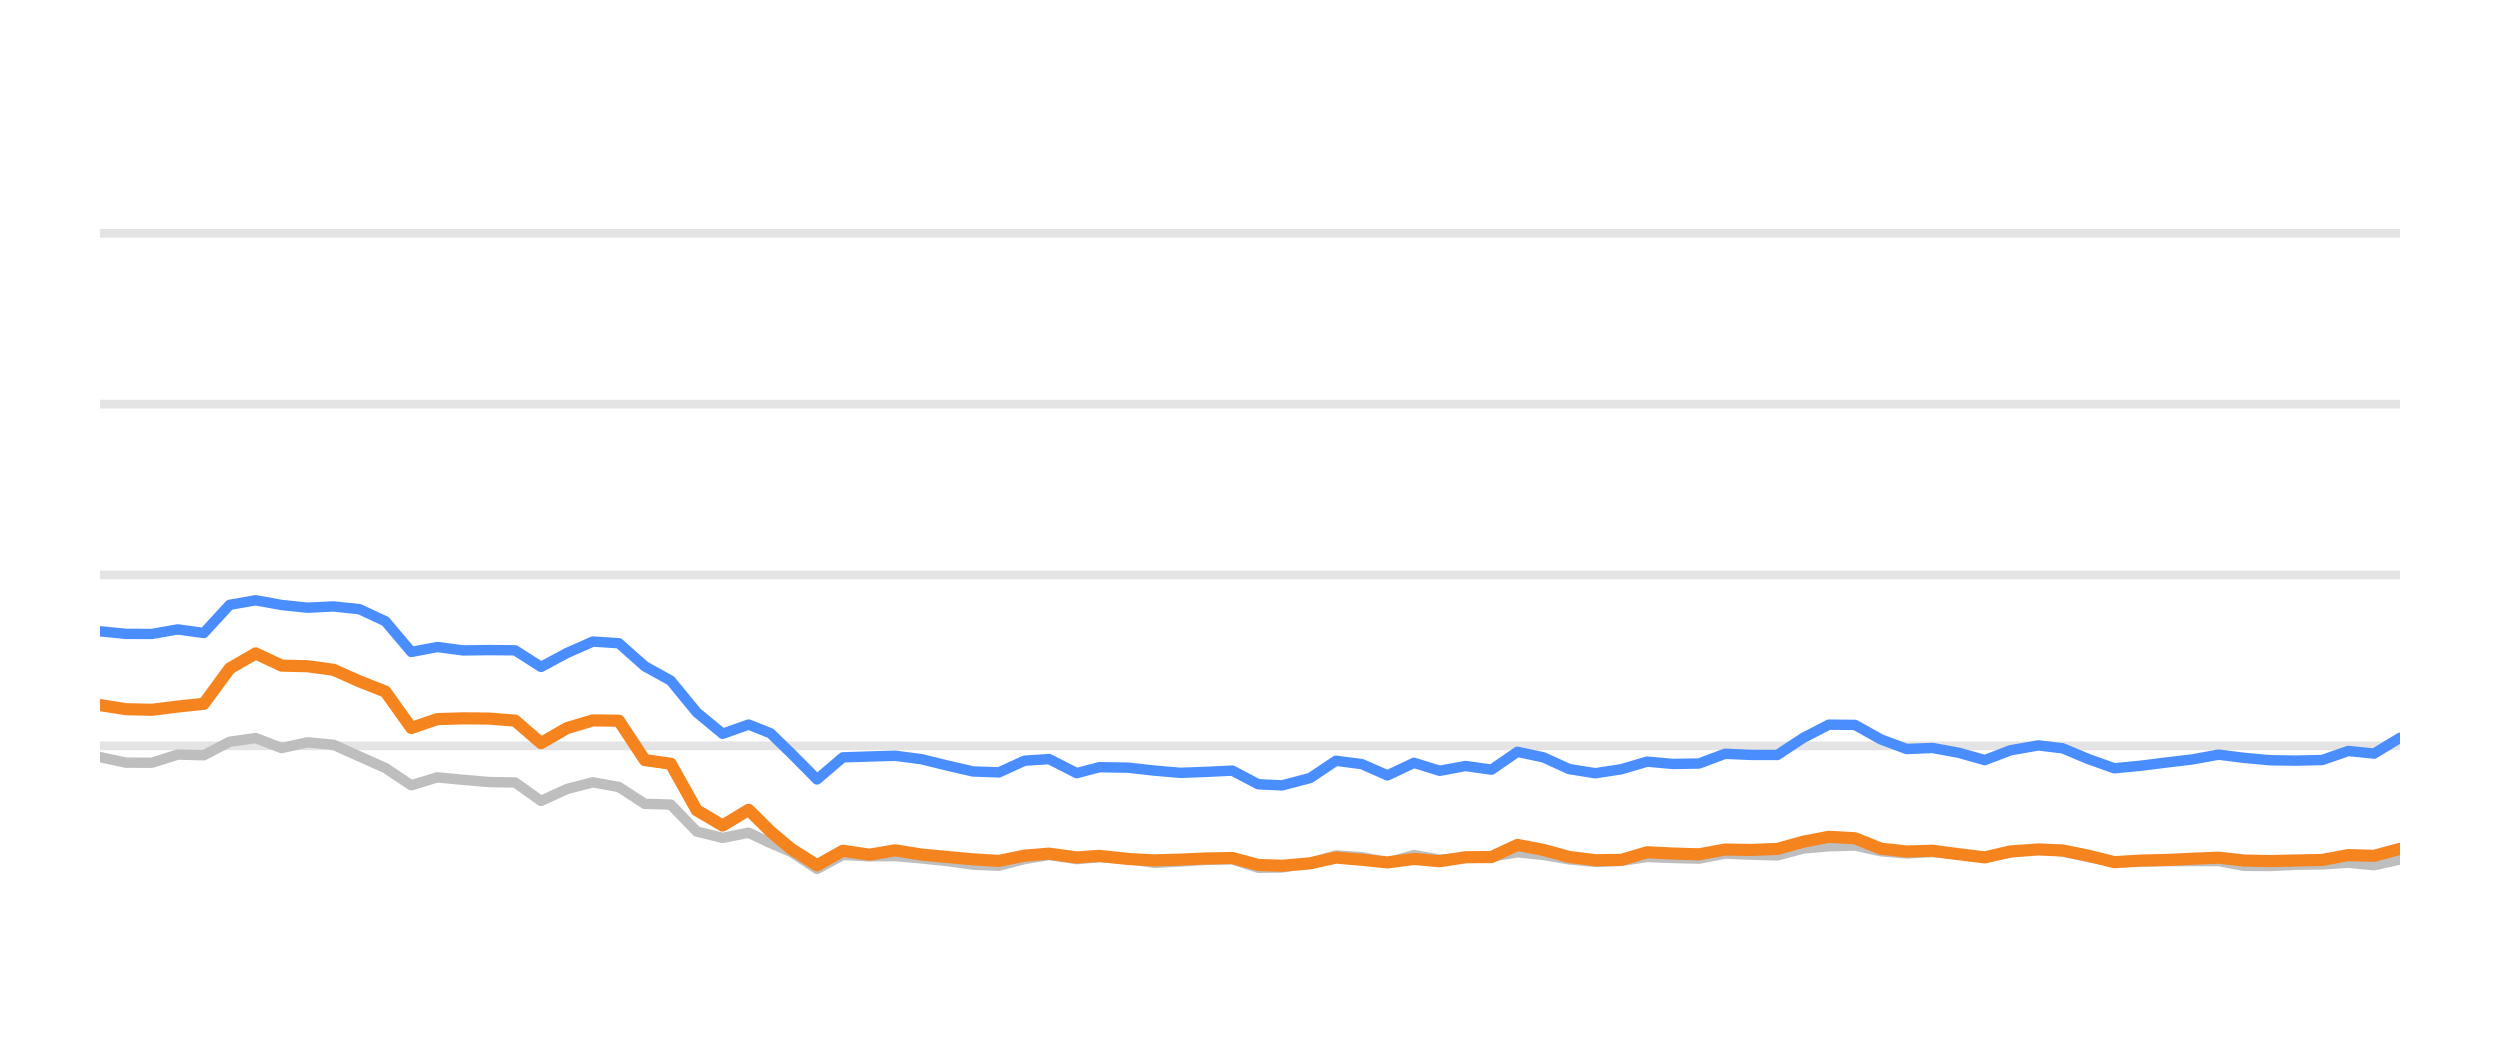
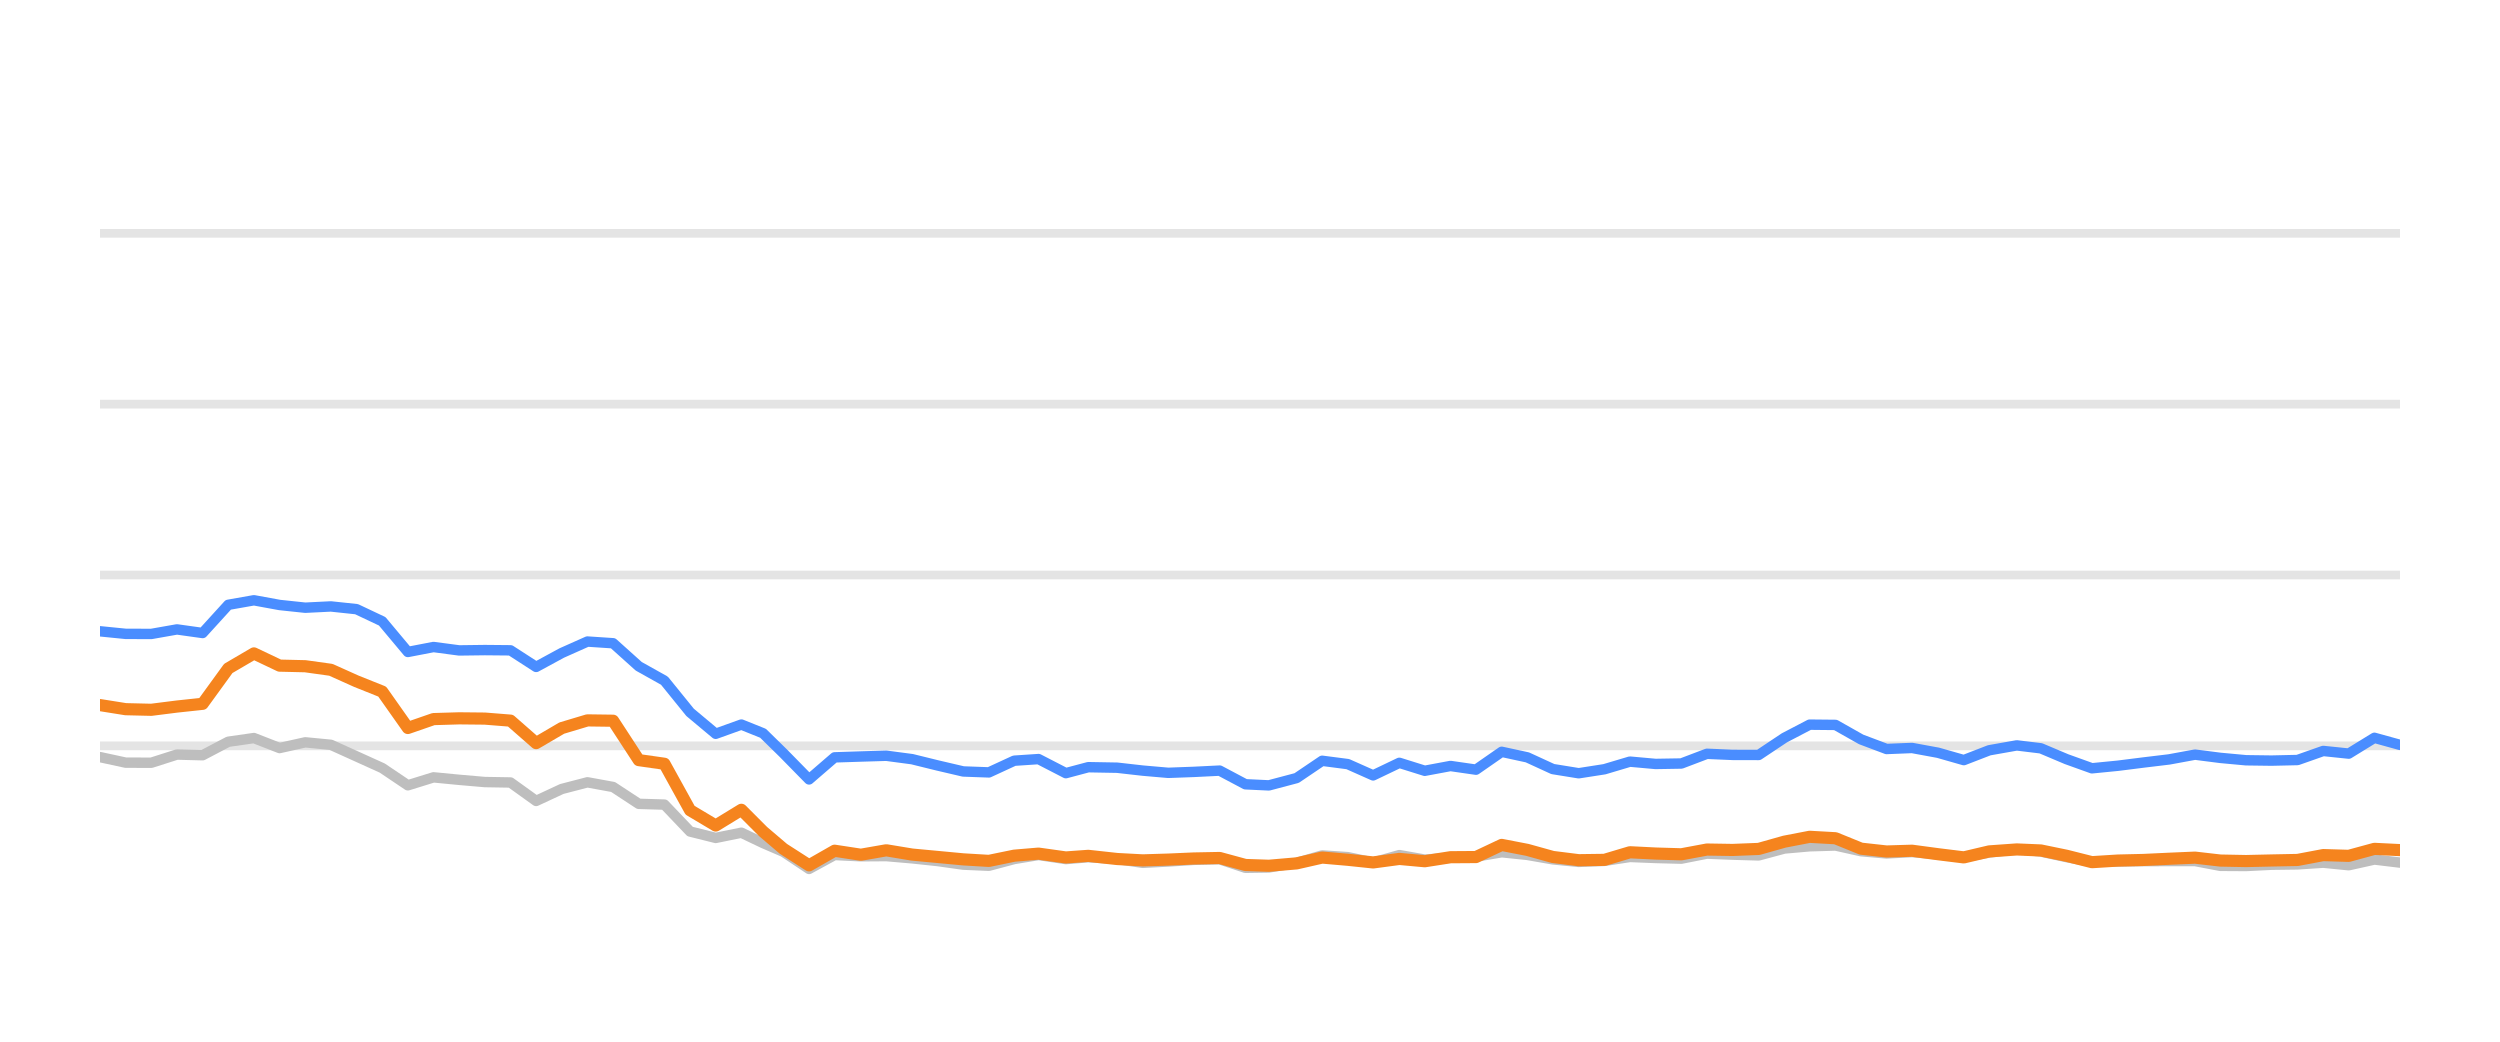
<svg xmlns="http://www.w3.org/2000/svg" width="144pt" height="60pt" viewBox="0 0 144 60" version="1.1">
  <defs>
    <style type="text/css">*{stroke-linejoin: round; stroke-linecap: butt}</style>
  </defs>
  <g id="figure_1">
    <g id="patch_1">
      <path d="M 0 60  L 144 60  L 144 0  L 0 0  L 0 60  z " style="fill: none; opacity: 0" />
    </g>
    <g id="axes_1">
      <g id="patch_2">
        <path d="M 5.76 52.8  L 138.24 52.8  L 138.24 3.6  L 5.76 3.6  L 5.76 52.8  z " style="fill: none" />
      </g>
      <g id="matplotlib.axis_1" />
      <g id="matplotlib.axis_2" />
      <g id="line2d_1">
-         <path d="M 5.76 42.96  L 138.24 42.96  " clip-path="url(#pdbc7d32649)" style="fill: none; stroke: #b2b2b2; stroke-opacity: 0.35; stroke-width: 0.5; stroke-linecap: square" />
+         <path d="M 5.76 42.96  L 138.24 42.96  " clip-path="url(#pf8e9d7b248)" style="fill: none; stroke: #b2b2b2; stroke-opacity: 0.35; stroke-width: 0.5; stroke-linecap: square" />
      </g>
      <g id="line2d_2">
-         <path d="M 5.76 33.12  L 138.24 33.12  " clip-path="url(#pdbc7d32649)" style="fill: none; stroke: #b2b2b2; stroke-opacity: 0.35; stroke-width: 0.5; stroke-linecap: square" />
+         <path d="M 5.76 33.12  L 138.24 33.12  " clip-path="url(#pf8e9d7b248)" style="fill: none; stroke: #b2b2b2; stroke-opacity: 0.35; stroke-width: 0.5; stroke-linecap: square" />
      </g>
      <g id="line2d_3">
-         <path d="M 5.76 23.28  L 138.24 23.28  " clip-path="url(#pdbc7d32649)" style="fill: none; stroke: #b2b2b2; stroke-opacity: 0.35; stroke-width: 0.5; stroke-linecap: square" />
+         <path d="M 5.76 23.28  L 138.24 23.28  " clip-path="url(#pf8e9d7b248)" style="fill: none; stroke: #b2b2b2; stroke-opacity: 0.35; stroke-width: 0.5; stroke-linecap: square" />
      </g>
      <g id="line2d_4">
-         <path d="M 5.76 13.44  L 138.24 13.44  " clip-path="url(#pdbc7d32649)" style="fill: none; stroke: #b2b2b2; stroke-opacity: 0.35; stroke-width: 0.5; stroke-linecap: square" />
+         <path d="M 5.76 13.44  L 138.24 13.44  " clip-path="url(#pf8e9d7b248)" style="fill: none; stroke: #b2b2b2; stroke-opacity: 0.35; stroke-width: 0.5; stroke-linecap: square" />
      </g>
      <g id="line2d_5">
-         <path d="M 5.76 43.609  L 7.254 43.929  L 8.749 43.934  L 10.243 43.462  L 11.737 43.501  L 13.232 42.724  L 14.726 42.512  L 16.22 43.088  L 17.715 42.758  L 19.209 42.901  L 20.703 43.57  L 22.198 44.239  L 23.692 45.233  L 25.186 44.775  L 26.681 44.918  L 28.175 45.046  L 29.669 45.071  L 31.164 46.133  L 32.658 45.445  L 34.152 45.061  L 35.647 45.331  L 37.141 46.301  L 38.635 46.345  L 40.13 47.895  L 41.624 48.264  L 43.118 47.964  L 44.38 48.559  L 45.567 49.066  L 47.061 50.05  L 48.549 49.248  L 50.077 49.322  L 51.559 49.312  L 53.062 49.44  L 54.553 49.597  L 56.042 49.804  L 57.536 49.868  L 59.013 49.479  L 60.428 49.248  L 62.018 49.484  L 63.325 49.376  L 65.005 49.479  L 66.497 49.7  L 67.983 49.622  L 69.468 49.528  L 70.979 49.494  L 72.478 49.986  L 73.846 49.966  L 75.461 49.7  L 76.949 49.272  L 78.441 49.371  L 79.917 49.681  L 81.446 49.253  L 82.924 49.513  L 84.422 49.405  L 85.908 49.341  L 87.406 49.09  L 88.899 49.243  L 90.382 49.499  L 91.891 49.646  L 93.39 49.587  L 94.875 49.361  L 96.368 49.42  L 97.869 49.459  L 99.36 49.169  L 100.852 49.228  L 102.375 49.272  L 103.874 48.874  L 105.342 48.746  L 106.848 48.702  L 108.343 49.031  L 109.822 49.159  L 111.308 49.08  L 112.825 49.213  L 114.322 49.366  L 115.803 49.11  L 117.409 48.908  L 118.81 49.051  L 120.306 49.371  L 121.786 49.646  L 123.301 49.627  L 124.799 49.602  L 126.284 49.597  L 127.791 49.597  L 129.266 49.873  L 130.762 49.882  L 132.244 49.809  L 133.76 49.789  L 135.259 49.691  L 136.743 49.838  L 138.24 49.509  " clip-path="url(#pdbc7d32649)" style="fill: none; stroke: #bebebe; stroke-width: 0.6; stroke-linecap: round" />
+         <path d="M 5.76 43.609  L 7.238 43.929  L 8.715 43.934  L 10.193 43.462  L 11.671 43.501  L 13.149 42.724  L 14.626 42.512  L 16.104 43.088  L 17.582 42.758  L 19.059 42.901  L 20.537 43.57  L 22.015 44.239  L 23.493 45.233  L 24.97 44.775  L 26.448 44.918  L 27.926 45.046  L 29.404 45.071  L 30.881 46.133  L 32.359 45.445  L 33.837 45.061  L 35.314 45.331  L 36.792 46.301  L 38.27 46.345  L 39.748 47.895  L 41.225 48.264  L 42.703 47.964  L 43.951 48.559  L 45.125 49.066  L 46.602 50.05  L 48.073 49.248  L 49.585 49.322  L 51.05 49.312  L 52.536 49.44  L 54.011 49.597  L 55.483 49.804  L 56.961 49.868  L 58.421 49.479  L 59.82 49.248  L 61.393 49.484  L 62.685 49.376  L 64.346 49.479  L 65.822 49.7  L 67.291 49.622  L 68.76 49.528  L 70.254 49.494  L 71.737 49.986  L 73.089 49.966  L 74.687 49.7  L 76.158 49.272  L 77.633 49.371  L 79.093 49.681  L 80.604 49.253  L 82.067 49.513  L 83.548 49.405  L 85.017 49.341  L 86.498 49.09  L 87.975 49.243  L 89.442 49.499  L 90.934 49.646  L 92.416 49.587  L 93.884 49.361  L 95.361 49.42  L 96.845 49.459  L 98.32 49.169  L 99.795 49.228  L 101.301 49.272  L 102.783 48.874  L 104.235 48.746  L 105.724 48.702  L 107.202 49.031  L 108.666 49.159  L 110.135 49.08  L 111.635 49.213  L 113.116 49.366  L 114.58 49.11  L 116.168 48.908  L 117.553 49.051  L 119.033 49.371  L 120.496 49.646  L 121.994 49.627  L 123.476 49.602  L 124.945 49.597  L 126.435 49.597  L 127.893 49.873  L 129.373 49.882  L 130.838 49.809  L 132.338 49.789  L 133.819 49.691  L 135.287 49.838  L 136.767 49.509  L 138.24 49.686  " clip-path="url(#pf8e9d7b248)" style="fill: none; stroke: #bebebe; stroke-width: 0.6; stroke-linecap: round" />
      </g>
      <g id="line2d_6">
-         <path d="M 5.76 36.362  L 7.254 36.51  L 8.749 36.515  L 10.243 36.254  L 11.737 36.461  L 13.232 34.837  L 14.726 34.576  L 16.22 34.847  L 17.715 35.004  L 19.209 34.931  L 20.703 35.088  L 22.198 35.787  L 23.692 37.553  L 25.186 37.268  L 26.681 37.464  L 28.175 37.445  L 29.669 37.459  L 31.164 38.414  L 32.658 37.612  L 34.152 36.953  L 35.647 37.051  L 37.141 38.379  L 38.635 39.206  L 40.13 41.031  L 41.624 42.266  L 43.118 41.735  L 44.38 42.237  L 45.567 43.388  L 47.061 44.894  L 48.549 43.624  L 50.077 43.575  L 51.559 43.531  L 53.062 43.728  L 54.553 44.092  L 56.042 44.436  L 57.536 44.49  L 59.013 43.816  L 60.428 43.723  L 62.018 44.534  L 63.325 44.19  L 65.005 44.22  L 66.497 44.387  L 67.983 44.515  L 69.468 44.461  L 70.979 44.387  L 72.478 45.174  L 73.846 45.238  L 75.461 44.815  L 76.949 43.821  L 78.441 44.013  L 79.917 44.662  L 81.446 43.939  L 82.924 44.397  L 84.422 44.121  L 85.908 44.333  L 87.406 43.304  L 88.899 43.624  L 90.382 44.298  L 91.891 44.539  L 93.39 44.308  L 94.875 43.87  L 96.368 44.003  L 97.869 43.978  L 99.36 43.418  L 100.852 43.482  L 102.375 43.486  L 103.874 42.498  L 105.342 41.74  L 106.848 41.755  L 108.343 42.591  L 109.822 43.142  L 111.308 43.083  L 112.825 43.359  L 114.322 43.782  L 115.803 43.216  L 117.409 42.935  L 118.81 43.103  L 120.306 43.728  L 121.786 44.254  L 123.301 44.106  L 124.799 43.919  L 126.284 43.742  L 127.791 43.467  L 129.266 43.654  L 130.762 43.791  L 132.244 43.811  L 133.76 43.777  L 135.259 43.255  L 136.743 43.408  L 138.24 42.498  " clip-path="url(#pdbc7d32649)" style="fill: none; stroke: #4a8dff; stroke-width: 0.6; stroke-linecap: round" />
+         <path d="M 5.76 36.362  L 7.238 36.51  L 8.715 36.515  L 10.193 36.254  L 11.671 36.461  L 13.149 34.837  L 14.626 34.576  L 16.104 34.847  L 17.582 35.004  L 19.059 34.931  L 20.537 35.088  L 22.015 35.787  L 23.493 37.553  L 24.97 37.268  L 26.448 37.464  L 27.926 37.445  L 29.404 37.459  L 30.881 38.414  L 32.359 37.612  L 33.837 36.953  L 35.314 37.051  L 36.792 38.379  L 38.27 39.206  L 39.748 41.031  L 41.225 42.266  L 42.703 41.735  L 43.951 42.237  L 45.125 43.388  L 46.602 44.894  L 48.073 43.624  L 49.585 43.575  L 51.05 43.531  L 52.536 43.728  L 54.011 44.092  L 55.483 44.436  L 56.961 44.49  L 58.421 43.816  L 59.82 43.723  L 61.393 44.534  L 62.685 44.19  L 64.346 44.22  L 65.822 44.387  L 67.291 44.515  L 68.76 44.461  L 70.254 44.387  L 71.737 45.174  L 73.089 45.238  L 74.687 44.815  L 76.158 43.821  L 77.633 44.013  L 79.093 44.662  L 80.604 43.939  L 82.067 44.397  L 83.548 44.121  L 85.017 44.333  L 86.498 43.304  L 87.975 43.624  L 89.442 44.298  L 90.934 44.539  L 92.416 44.308  L 93.884 43.87  L 95.361 44.003  L 96.845 43.978  L 98.32 43.418  L 99.795 43.482  L 101.301 43.486  L 102.783 42.498  L 104.235 41.74  L 105.724 41.755  L 107.202 42.591  L 108.666 43.142  L 110.135 43.083  L 111.635 43.359  L 113.116 43.782  L 114.58 43.216  L 116.168 42.935  L 117.553 43.103  L 119.033 43.728  L 120.496 44.254  L 121.994 44.106  L 123.476 43.919  L 124.945 43.742  L 126.435 43.467  L 127.893 43.654  L 129.373 43.791  L 130.838 43.811  L 132.338 43.777  L 133.819 43.255  L 135.287 43.408  L 136.767 42.498  L 138.24 42.906  " clip-path="url(#pf8e9d7b248)" style="fill: none; stroke: #4a8dff; stroke-width: 0.6; stroke-linecap: round" />
      </g>
      <g id="line2d_7">
-         <path d="M 5.76 40.613  L 7.254 40.849  L 8.749 40.884  L 10.243 40.697  L 11.737 40.539  L 13.232 38.502  L 14.726 37.637  L 16.22 38.34  L 17.715 38.375  L 19.209 38.581  L 20.703 39.245  L 22.198 39.836  L 23.692 41.932  L 25.186 41.42  L 26.681 41.376  L 28.175 41.391  L 29.669 41.509  L 31.164 42.803  L 32.658 41.937  L 34.152 41.494  L 35.647 41.514  L 37.141 43.782  L 38.635 43.993  L 40.13 46.67  L 41.624 47.55  L 43.118 46.645  L 44.38 47.895  L 45.567 48.894  L 47.061 49.843  L 48.549 49.002  L 50.077 49.233  L 51.559 48.977  L 53.062 49.223  L 54.553 49.361  L 56.042 49.499  L 57.536 49.587  L 59.013 49.287  L 60.428 49.169  L 62.018 49.39  L 63.325 49.297  L 65.005 49.479  L 66.497 49.558  L 67.983 49.513  L 69.468 49.449  L 70.979 49.42  L 72.478 49.823  L 73.846 49.868  L 75.461 49.73  L 76.949 49.395  L 78.441 49.523  L 79.917 49.676  L 81.446 49.474  L 82.924 49.607  L 84.422 49.376  L 85.908 49.366  L 87.406 48.667  L 88.899 48.953  L 90.382 49.361  L 91.891 49.548  L 93.39 49.528  L 94.875 49.09  L 96.368 49.164  L 97.869 49.208  L 99.36 48.933  L 100.852 48.957  L 102.375 48.898  L 103.874 48.48  L 105.342 48.2  L 106.848 48.283  L 108.343 48.884  L 109.822 49.046  L 111.308 49.002  L 112.825 49.203  L 114.322 49.386  L 115.803 49.041  L 117.409 48.928  L 118.81 48.987  L 120.306 49.292  L 121.786 49.661  L 123.301 49.568  L 124.799 49.533  L 126.284 49.464  L 127.791 49.4  L 129.266 49.568  L 130.762 49.597  L 132.244 49.563  L 133.76 49.533  L 135.259 49.253  L 136.743 49.297  L 138.24 48.894  " clip-path="url(#pdbc7d32649)" style="fill: none; stroke: #f5841e; stroke-width: 0.7; stroke-linecap: round" />
+         <path d="M 5.76 40.613  L 7.238 40.849  L 8.715 40.884  L 10.193 40.697  L 11.671 40.539  L 13.149 38.502  L 14.626 37.637  L 16.104 38.34  L 17.582 38.375  L 19.059 38.581  L 20.537 39.245  L 22.015 39.836  L 23.493 41.932  L 24.97 41.42  L 26.448 41.376  L 27.926 41.391  L 29.404 41.509  L 30.881 42.803  L 32.359 41.937  L 33.837 41.494  L 35.314 41.514  L 36.792 43.782  L 38.27 43.993  L 39.748 46.67  L 41.225 47.55  L 42.703 46.645  L 43.951 47.895  L 45.125 48.894  L 46.602 49.843  L 48.073 49.002  L 49.585 49.233  L 51.05 48.977  L 52.536 49.223  L 54.011 49.361  L 55.483 49.499  L 56.961 49.587  L 58.421 49.287  L 59.82 49.169  L 61.393 49.39  L 62.685 49.297  L 64.346 49.479  L 65.822 49.558  L 67.291 49.513  L 68.76 49.449  L 70.254 49.42  L 71.737 49.823  L 73.089 49.868  L 74.687 49.73  L 76.158 49.395  L 77.633 49.523  L 79.093 49.676  L 80.604 49.474  L 82.067 49.607  L 83.548 49.376  L 85.017 49.366  L 86.498 48.667  L 87.975 48.953  L 89.442 49.361  L 90.934 49.548  L 92.416 49.528  L 93.884 49.09  L 95.361 49.164  L 96.845 49.208  L 98.32 48.933  L 99.795 48.957  L 101.301 48.898  L 102.783 48.48  L 104.235 48.2  L 105.724 48.283  L 107.202 48.884  L 108.666 49.046  L 110.135 49.002  L 111.635 49.203  L 113.116 49.386  L 114.58 49.041  L 116.168 48.928  L 117.553 48.987  L 119.033 49.292  L 120.496 49.661  L 121.994 49.568  L 123.476 49.533  L 124.945 49.464  L 126.435 49.4  L 127.893 49.568  L 129.373 49.597  L 130.838 49.563  L 132.338 49.533  L 133.819 49.253  L 135.287 49.297  L 136.767 48.894  L 138.24 48.967  " clip-path="url(#pf8e9d7b248)" style="fill: none; stroke: #f5841e; stroke-width: 0.7; stroke-linecap: round" />
      </g>
    </g>
  </g>
  <defs>
-     <clipPath id="pdbc7d32649">
+     <clipPath id="pf8e9d7b248">
      <rect x="5.76" y="3.6" width="132.48" height="49.2" />
    </clipPath>
  </defs>
</svg>
